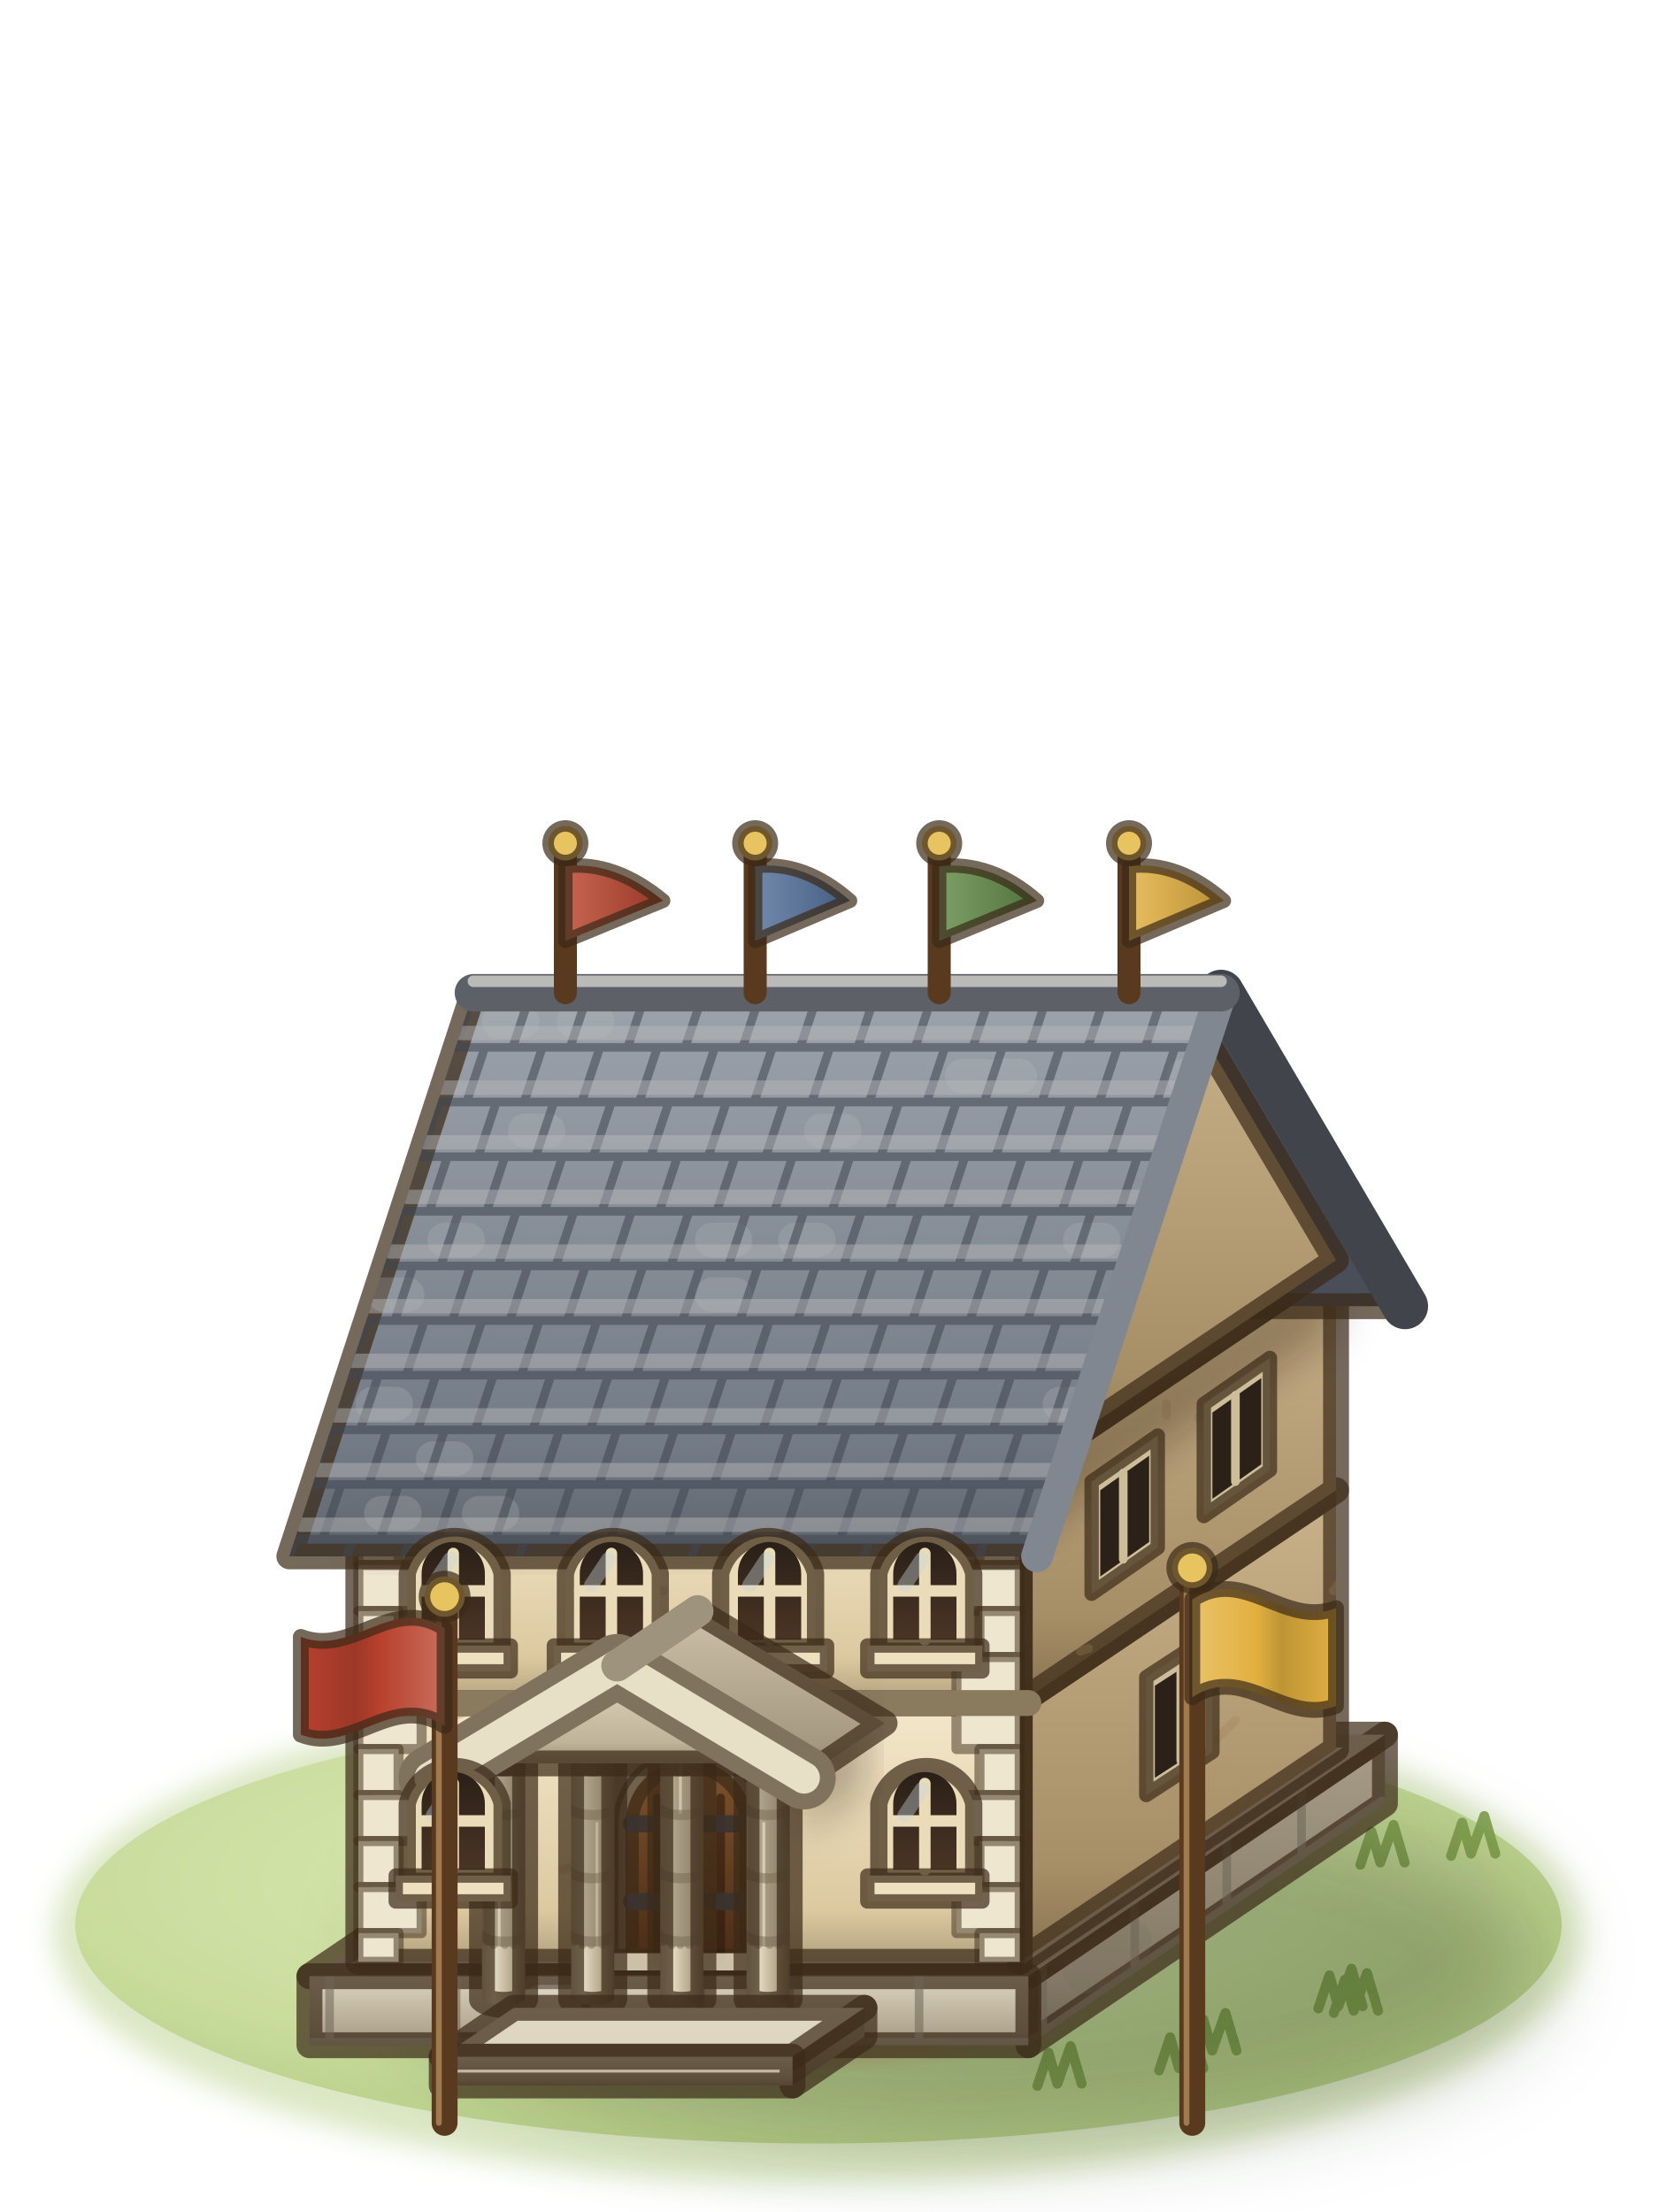
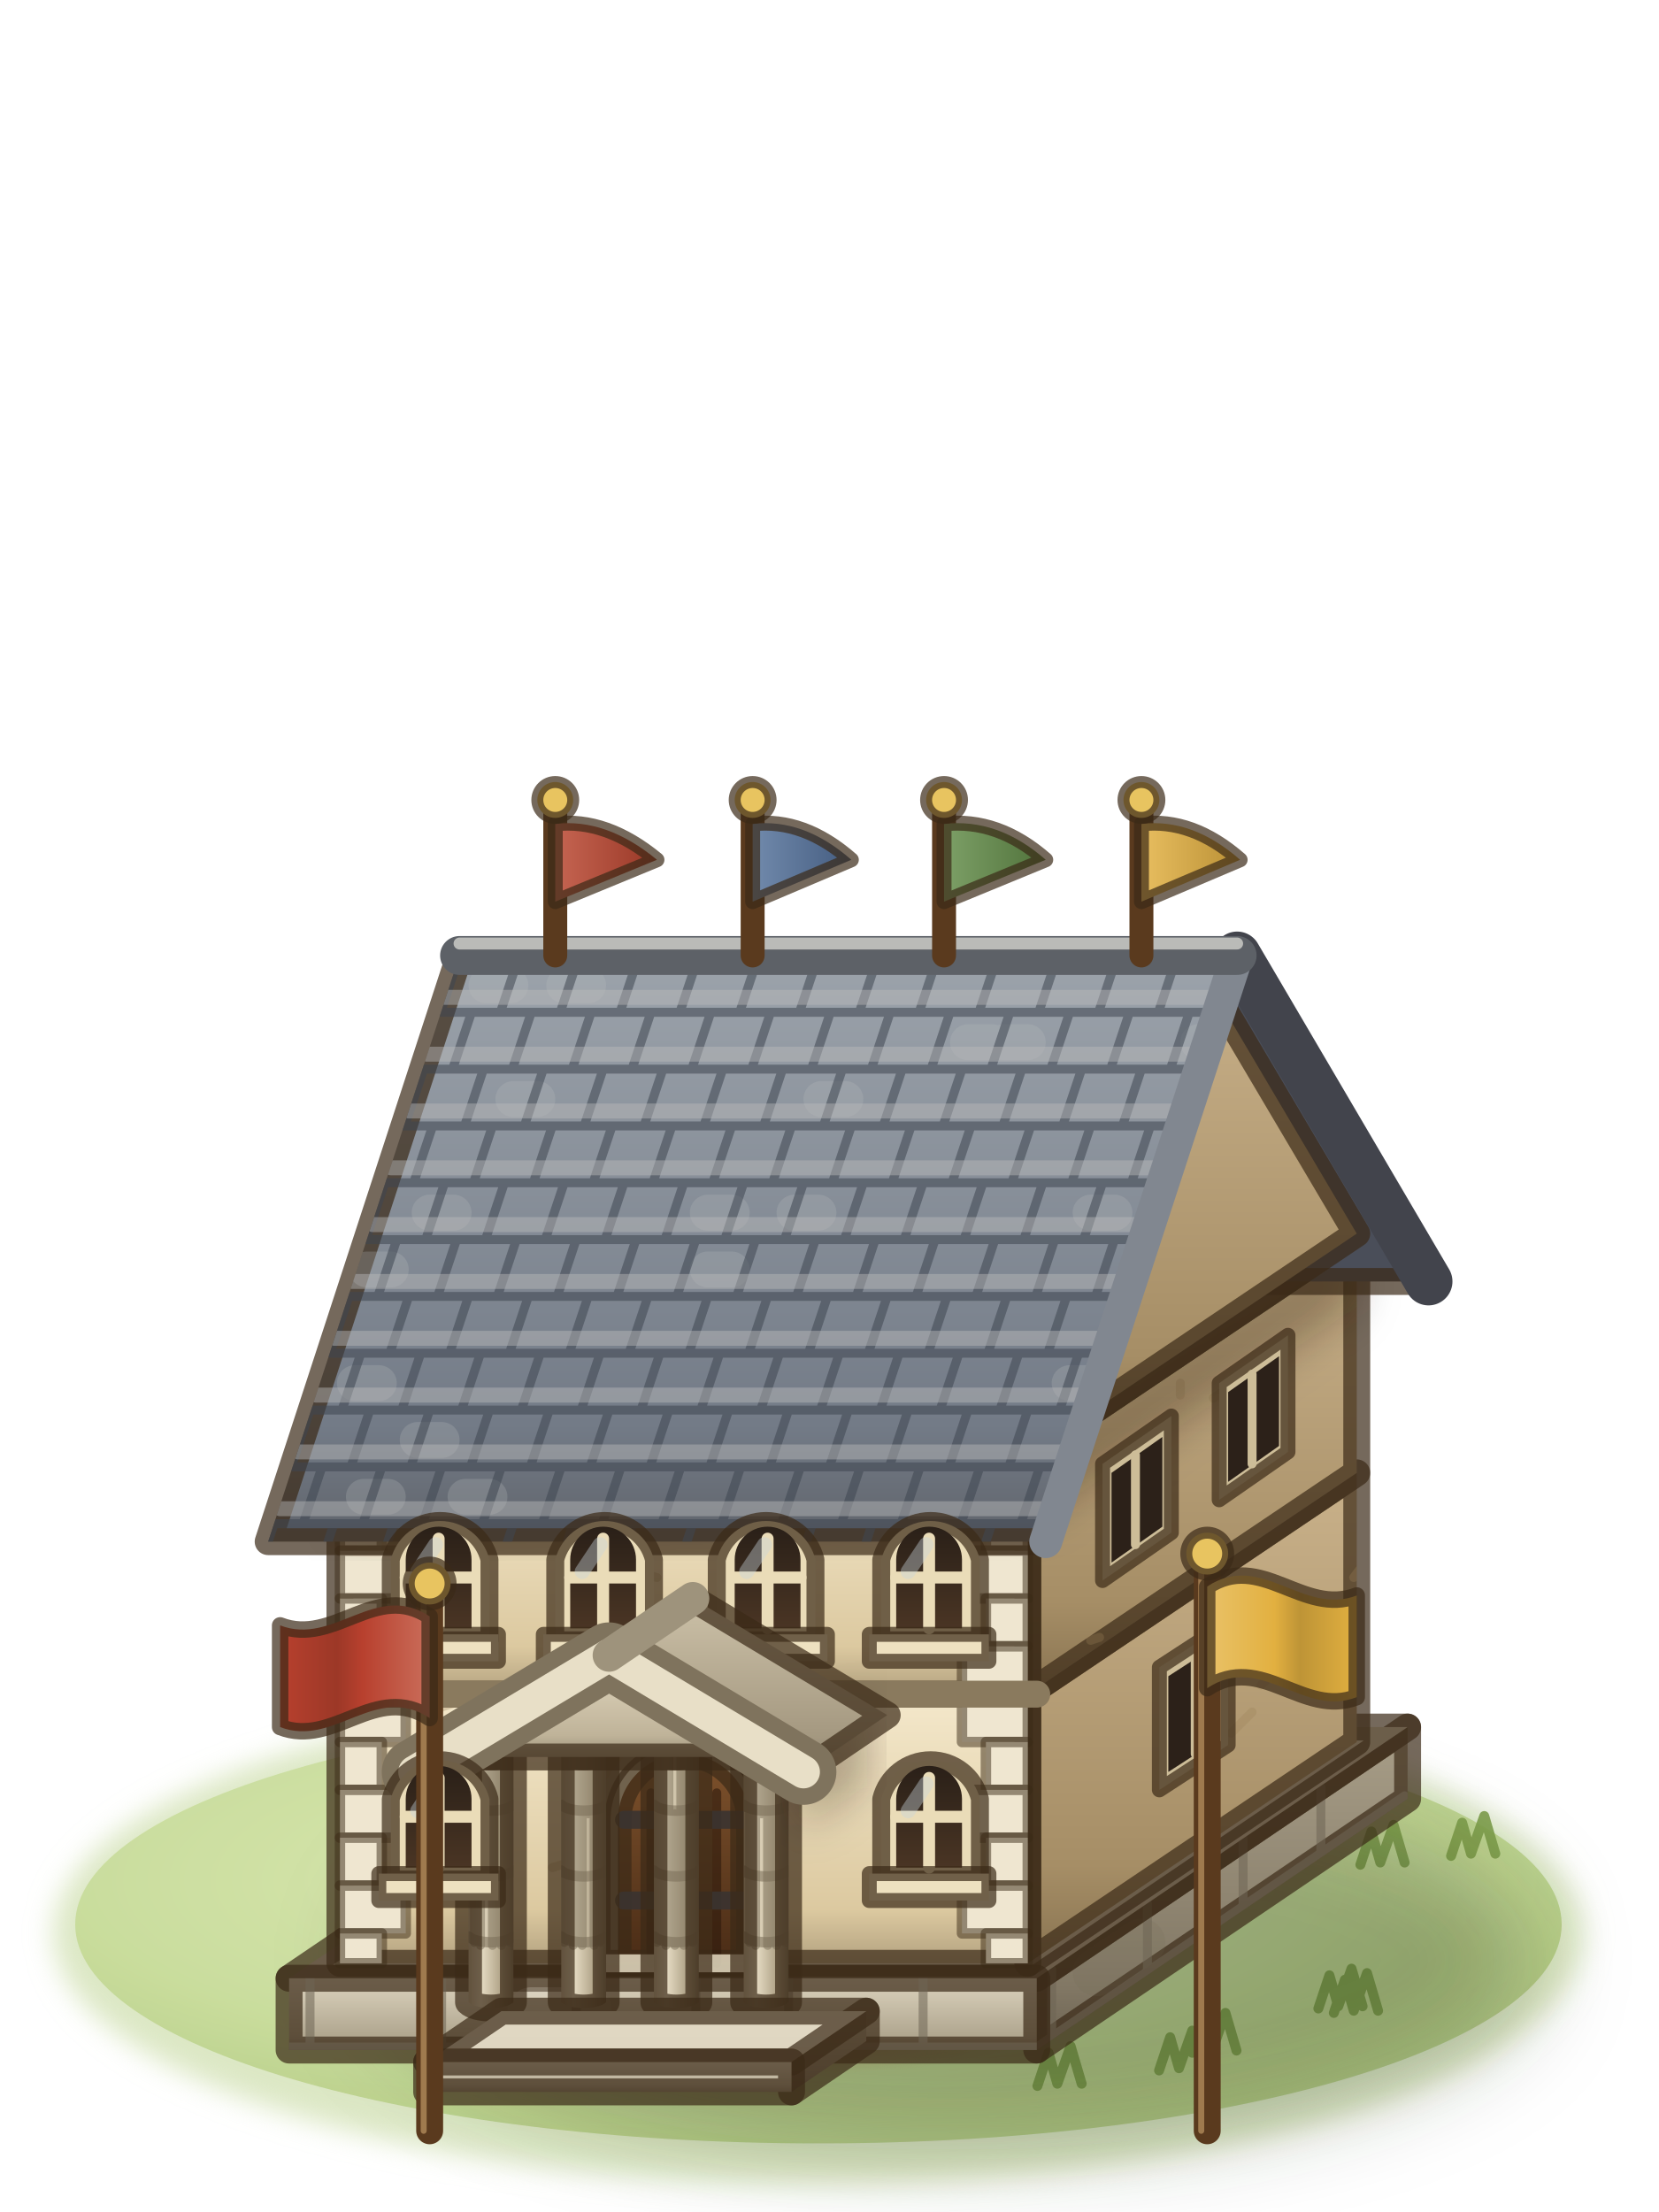
<svg xmlns="http://www.w3.org/2000/svg" viewBox="0 0 75 100">
  <defs>
    <filter id="embassy3-1" x="-30%" y="-30%" width="160%" height="160%">
      <feGaussianBlur stdDeviation="0.6" />
    </filter>
    <radialGradient id="embassy3-2" cx="0.42" cy="0.4" r="0.62">
      <stop offset="0" stop-color="#dbe9b3" />
      <stop offset="0.65" stop-color="#c8dc9a" />
      <stop offset="1" stop-color="#b3cb82" />
    </radialGradient>
    <radialGradient id="embassy3-3" cx="0.5" cy="0.5" r="0.5">
      <stop offset="0" stop-color="#d8c393" stop-opacity="0.95" />
      <stop offset="0.6" stop-color="#cdb582" stop-opacity="0.7" />
      <stop offset="1" stop-color="#c4ad7a" stop-opacity="0" />
    </radialGradient>
    <filter id="embassy3-4" x="-30%" y="-30%" width="160%" height="160%">
      <feGaussianBlur stdDeviation="1.6" />
    </filter>
    <linearGradient id="embassy3-5" x1="0" y1="0" x2="0" y2="1">
      <stop offset="0" stop-color="#a89e88" />
      <stop offset="0.8" stop-color="#827865" />
      <stop offset="1" stop-color="#6c6251" />
    </linearGradient>
    <clipPath id="embassy3-6">
      <polygon points="44.3,88.8 56.7,80.4 56.7,82.8 44.3,91.2" />
    </clipPath>
    <linearGradient id="embassy3-7" x1="0" y1="0" x2="0" y2="1">
      <stop offset="0" stop-color="#e2d9c4" />
      <stop offset="1" stop-color="#ddd4bf" />
    </linearGradient>
    <linearGradient id="embassy3-8" x1="0" y1="0" x2="0" y2="1">
      <stop offset="0" stop-color="#ddd4bf" />
      <stop offset="0.8" stop-color="#b0a68f" />
      <stop offset="1" stop-color="#8f8571" />
    </linearGradient>
    <clipPath id="embassy3-9">
      <polygon points="19.3,88.8 44.3,88.8 44.3,91.2 19.3,91.2" />
    </clipPath>
    <linearGradient id="embassy3-10" x1="0" y1="0" x2="0" y2="1">
      <stop offset="0" stop-color="#c9b18a" />
      <stop offset="0.8" stop-color="#a68e66" />
      <stop offset="1" stop-color="#887351" />
    </linearGradient>
    <clipPath id="embassy3-11">
      <polygon points="44,79.3 55,71.9 55,80.9 44,88.3" />
    </clipPath>
    <linearGradient id="embassy3-12" x1="0" y1="0" x2="0" y2="1">
      <stop offset="0" stop-color="#f4e8cb" />
      <stop offset="0.8" stop-color="#dcc9a0" />
      <stop offset="1" stop-color="#b2a17f" />
    </linearGradient>
    <clipPath id="embassy3-13">
      <polygon points="21,79.3 44,79.3 44,88.3 21,88.3" />
    </clipPath>
    <clipPath id="embassy3-14">
      <polygon points="44,71.3 55,63.9 55,71.9 44,79.3" />
    </clipPath>
    <clipPath id="embassy3-15">
      <polygon points="21,71.3 44,71.3 44,79.3 21,79.3" />
    </clipPath>
    <filter id="embassy3-16" x="-30%" y="-30%" width="160%" height="160%">
      <feGaussianBlur stdDeviation="0.7" />
    </filter>
    <clipPath id="embassy3-17">
      <polygon points="44,71.3 55,63.9 49.5,54.6" />
    </clipPath>
    <linearGradient id="embassy3-18" x1="0" y1="0" x2="0" y2="1">
      <stop offset="0" stop-color="#9ca3ab" />
      <stop offset="0.8" stop-color="#737b87" />
      <stop offset="1" stop-color="#60646b" />
    </linearGradient>
    <clipPath id="embassy3-19">
      <polygon points="25,54.6 51,54.6 44.6,74.2 18.6,74.2" />
    </clipPath>
    <linearGradient id="embassy3-20" x1="0" y1="0" x2="0" y2="1">
      <stop offset="0" stop-color="#2a2018" />
      <stop offset="1" stop-color="#4a3524" />
    </linearGradient>
    <linearGradient id="embassy3-21" x1="0" y1="0" x2="0" y2="1">
      <stop offset="0" stop-color="#7e522c" />
      <stop offset="1" stop-color="#4a2c16" />
    </linearGradient>
    <linearGradient id="embassy3-22" gradientUnits="userSpaceOnUse" x1="25.3" y1="0" x2="26.8" y2="0">
      <stop offset="0" stop-color="#bfb399" />
      <stop offset="0.28" stop-color="#e6dcc4" />
      <stop offset="0.7" stop-color="#b3a68b" />
      <stop offset="1" stop-color="#7a6e58" />
    </linearGradient>
    <clipPath id="embassy3-23">
      <path d="M25.3,81.2V89.6A.8,.3 0 0 0 26.8,89.6V81.2A.8,.3 0 0 1 25.3,81.2Z" />
    </clipPath>
    <linearGradient id="embassy3-24" gradientUnits="userSpaceOnUse" x1="28.4" y1="0" x2="29.9" y2="0">
      <stop offset="0" stop-color="#bfb399" />
      <stop offset="0.28" stop-color="#e6dcc4" />
      <stop offset="0.7" stop-color="#b3a68b" />
      <stop offset="1" stop-color="#7a6e58" />
    </linearGradient>
    <clipPath id="embassy3-25">
      <path d="M28.4,81.2V89.6A.8,.3 0 0 0 29.9,89.6V81.2A.8,.3 0 0 1 28.4,81.2Z" />
    </clipPath>
    <linearGradient id="embassy3-26" gradientUnits="userSpaceOnUse" x1="31.5" y1="0" x2="33" y2="0">
      <stop offset="0" stop-color="#bfb399" />
      <stop offset="0.28" stop-color="#e6dcc4" />
      <stop offset="0.7" stop-color="#b3a68b" />
      <stop offset="1" stop-color="#7a6e58" />
    </linearGradient>
    <clipPath id="embassy3-27">
      <path d="M31.5,81.2V89.6A.8,.3 0 0 0 33,89.6V81.2A.8,.3 0 0 1 31.5,81.2Z" />
    </clipPath>
    <linearGradient id="embassy3-28" gradientUnits="userSpaceOnUse" x1="34.5" y1="0" x2="36" y2="0">
      <stop offset="0" stop-color="#bfb399" />
      <stop offset="0.28" stop-color="#e6dcc4" />
      <stop offset="0.7" stop-color="#b3a68b" />
      <stop offset="1" stop-color="#7a6e58" />
    </linearGradient>
    <clipPath id="embassy3-29">
      <path d="M34.5,81.2V89.6A.8,.3 0 0 0 36,89.6V81.2A.8,.3 0 0 1 34.5,81.2Z" />
    </clipPath>
    <linearGradient id="embassy3-30" x1="0" y1="0" x2="0" y2="1">
      <stop offset="0" stop-color="#ccc1a8" />
      <stop offset="0.8" stop-color="#a49880" />
      <stop offset="1" stop-color="#867b66" />
    </linearGradient>
    <linearGradient id="embassy3-31" x1="0" y1="0" x2="0" y2="1">
      <stop offset="0" stop-color="#e6dcc4" />
      <stop offset="0.8" stop-color="#bfb399" />
      <stop offset="1" stop-color="#9b9079" />
    </linearGradient>
    <linearGradient id="embassy3-32" gradientUnits="userSpaceOnUse" x1="24" y1="0" x2="19" y2="0">
      <stop offset="0" stop-color="#ca6e5b" />
      <stop offset="0.45" stop-color="#b8402e" />
      <stop offset="0.62" stop-color="#9c3827" />
      <stop offset="1" stop-color="#b8402e" />
    </linearGradient>
    <linearGradient id="embassy3-33" gradientUnits="userSpaceOnUse" x1="50" y1="0" x2="55" y2="0">
      <stop offset="0" stop-color="#e9c268" />
      <stop offset="0.45" stop-color="#e2b040" />
      <stop offset="0.62" stop-color="#be9436" />
      <stop offset="1" stop-color="#e2b040" />
    </linearGradient>
    <linearGradient id="embassy3-34" gradientUnits="userSpaceOnUse" x1="28.2" y1="0" x2="31.6" y2="0">
      <stop offset="0" stop-color="#c66552" />
      <stop offset="1" stop-color="#993726" />
    </linearGradient>
    <linearGradient id="embassy3-35" gradientUnits="userSpaceOnUse" x1="34.8" y1="0" x2="38.1" y2="0">
      <stop offset="0" stop-color="#718aac" />
      <stop offset="1" stop-color="#445c80" />
    </linearGradient>
    <linearGradient id="embassy3-36" gradientUnits="userSpaceOnUse" x1="41.2" y1="0" x2="44.6" y2="0">
      <stop offset="0" stop-color="#7da067" />
      <stop offset="1" stop-color="#50723b" />
    </linearGradient>
    <linearGradient id="embassy3-37" gradientUnits="userSpaceOnUse" x1="47.8" y1="0" x2="51.1" y2="0">
      <stop offset="0" stop-color="#e8be60" />
      <stop offset="1" stop-color="#ba9035" />
    </linearGradient>
  </defs>
  <g stroke="#3b2a17" stroke-opacity=".7" stroke-width=".9" stroke-linejoin="round" stroke-linecap="round">
    <ellipse cx="37" cy="87.4" rx="34.6" ry="11.3" fill="#b9d08a" stroke="none" opacity=".5" filter="url(#embassy3-1)" />
    <ellipse cx="37" cy="87" rx="33.6" ry="9.9" fill="url(#embassy3-2)" stroke="none" opacity=".9" />
    <ellipse cx="36" cy="91" rx="11.9" ry="2.8" fill="url(#embassy3-3)" stroke="none" />
    <path d="M53.9,92.8l.5,-1.5l.4,1.4l.6,-1.7l.5,1.7M65.6,83.9l.5,-1.5l.4,1.4l.6,-1.7l.5,1.7M24.5,79.8l.5,-1.5l.4,1.4l.6,-1.7l.5,1.7M59.6,90.8l.5,-1.5l.4,1.4l.6,-1.7l.5,1.7M46.9,94.3l.5,-1.5l.4,1.4l.6,-1.7l.5,1.7M60.3,91l.5,-1.5l.4,1.4l.6,-1.7l.5,1.7M61.5,84.3l.5,-1.5l.4,1.4l.6,-1.7l.5,1.7M52.4,93.6l.5,-1.5l.4,1.4l.6,-1.7l.5,1.7M28.1,79.9l.5,-1.5l.4,1.4l.6,-1.7l.5,1.7" fill="none" stroke="#7f9e4c" stroke-width=".45" stroke-opacity=".9" />
-     <g transform="translate(37 87) scale(1.3) translate(-37 -87)">
-       <ellipse cx="42.1" cy="88.2" rx="20" ry="6.3" fill="#1f2a0c" stroke="none" opacity="0.3" filter="url(#embassy3-4)" />
+     <g transform="translate(37 87) scale(1.352) translate(-37 -87)">
+       <ellipse cx="41.5" cy="88.2" rx="19.4" ry="6.3" fill="#1f2a0c" stroke="none" opacity="0.3" filter="url(#embassy3-4)" />
      <polygon points="44.3,88.8 56.7,80.4 56.7,82.8 44.3,91.2" fill="url(#embassy3-5)" />
      <g clip-path="url(#embassy3-6)">
        <path d="M46.3,88.6l1.5-1" fill="none" stroke="#6e6555" stroke-width="1.6" stroke-opacity="0.14" />
        <path d="M44.3,91.1l12.3-8.4M44.8,88.5l0,2.3M48,86.3l0,2.3M51.2,84.1l0,2.3M53.8,82.4l0,2.3M44.3,93.4l12.3-8.4M46.3,89.8l0,2.3M49.3,87.7l0,2.3M52.2,85.7l0,2.3M55.7,83.4l0,2.3" fill="none" stroke="#6e6555" stroke-width=".3" stroke-opacity="0.55" />
        <path d="M44.3,91.5l12.3-8.4M44.3,93.8l12.3-8.4" fill="none" stroke="#ebe2cd" stroke-width=".3" stroke-opacity="0.45" />
      </g>
      <polygon points="19.3,88.8 44.3,88.8 56.7,80.4 31.7,80.4" fill="url(#embassy3-7)" />
      <polygon points="19.3,88.8 44.3,88.8 44.3,91.2 19.3,91.2" fill="url(#embassy3-8)" />
      <g clip-path="url(#embassy3-9)">
        <path d="M27.4,89.9l1.9,0" fill="none" stroke="#fffaf0" stroke-width="1.6" stroke-opacity="0.2" />
        <path d="M19.3,91.1l25,0M20,88.8l0,2.3M24.4,88.8l0,2.3M28.9,88.8l0,2.3M32.9,88.8l0,2.3M36,88.8l0,2.3M40.5,88.8l0,2.3M19.3,93.4l25,0M21.5,91.1l0,2.3M24.6,91.1l0,2.3M28.6,91.1l0,2.3M32.5,91.1l0,2.3M36.5,91.1l0,2.3M40.1,91.1l0,2.3M43.5,91.1l0,2.3" fill="none" stroke="#6e6555" stroke-width=".3" stroke-opacity="0.55" />
        <path d="M19.3,91.5l25,0M19.3,93.8l25,0" fill="none" stroke="#ebe2cd" stroke-width=".3" stroke-opacity="0.45" />
      </g>
      <polygon points="44,79.3 55,71.9 55,80.9 44,88.3" fill="url(#embassy3-10)" />
      <g clip-path="url(#embassy3-11)">
        <path d="M51.5,79.9l-.7,.7M54.9,75.4l.6-.8M52.4,78.4l-.6,.6M53.8,76.9l0-.3" fill="none" stroke="#9a8058" stroke-width=".3" stroke-opacity="0.3" />
      </g>
      <polygon points="21,79.3 44,79.3 44,88.3 21,88.3" fill="url(#embassy3-12)" />
      <g clip-path="url(#embassy3-13)">
        <path d="M25.8,81.6l-.5-.3M36.6,79.5l-.5,.2M24.8,79.6l-.6,.2M30.8,83.9l-.1-.1M34.7,88.3l-.7-.3M28.1,85.1l1-.3" fill="none" stroke="#9a8058" stroke-width=".3" stroke-opacity="0.3" />
      </g>
      <polygon points="44,71.3 55,63.9 55,71.9 44,79.3" fill="url(#embassy3-10)" />
      <g clip-path="url(#embassy3-14)">
        <path d="M50.8,69l-.6,.4M49.1,69.3l0-.4M46.4,77.4l-.3,.1" fill="none" stroke="#9a8058" stroke-width=".3" stroke-opacity="0.3" />
      </g>
      <polygon points="21,71.3 44,71.3 44,79.3 21,79.3" fill="url(#embassy3-12)" />
      <g clip-path="url(#embassy3-15)">
        <path d="M29.6,71.4l.2-.3M35.7,71.7l1.1,.2M37.9,72.4l.8,0M30.5,75.1l1.1,.3M22.1,78.4l1.2,0" fill="none" stroke="#9a8058" stroke-width=".3" stroke-opacity="0.3" />
      </g>
      <polygon points="21,71.3 23.2,71.3 23.2,72.9 21,72.9" fill="#efe6d0" stroke-width=".35" stroke-opacity=".5" />
      <polygon points="41.8,71.3 44,71.3 44,72.9 41.8,72.9" fill="#efe6d0" stroke-width=".35" stroke-opacity=".5" />
      <polygon points="21,72.9 22.4,72.9 22.4,74.5 21,74.5" fill="#efe6d0" stroke-width=".35" stroke-opacity=".5" />
      <polygon points="42.6,72.9 44,72.9 44,74.5 42.6,74.5" fill="#efe6d0" stroke-width=".35" stroke-opacity=".5" />
      <polygon points="21,74.5 23.2,74.5 23.2,76.1 21,76.1" fill="#efe6d0" stroke-width=".35" stroke-opacity=".5" />
      <polygon points="41.8,74.5 44,74.5 44,76.1 41.8,76.1" fill="#efe6d0" stroke-width=".35" stroke-opacity=".5" />
      <polygon points="21,76.1 22.4,76.1 22.4,77.7 21,77.7" fill="#efe6d0" stroke-width=".35" stroke-opacity=".5" />
      <polygon points="42.6,76.1 44,76.1 44,77.7 42.6,77.7" fill="#efe6d0" stroke-width=".35" stroke-opacity=".5" />
      <polygon points="21,77.7 23.2,77.7 23.2,79.3 21,79.3" fill="#efe6d0" stroke-width=".35" stroke-opacity=".5" />
      <polygon points="41.8,77.7 44,77.7 44,79.3 41.8,79.3" fill="#efe6d0" stroke-width=".35" stroke-opacity=".5" />
      <polygon points="21,79.3 23.2,79.3 23.2,80.9 21,80.9" fill="#efe6d0" stroke-width=".35" stroke-opacity=".5" />
      <polygon points="41.8,79.3 44,79.3 44,80.9 41.8,80.9" fill="#efe6d0" stroke-width=".35" stroke-opacity=".5" />
      <polygon points="21,80.9 22.4,80.9 22.4,82.5 21,82.5" fill="#efe6d0" stroke-width=".35" stroke-opacity=".5" />
      <polygon points="42.6,80.9 44,80.9 44,82.5 42.6,82.5" fill="#efe6d0" stroke-width=".35" stroke-opacity=".5" />
      <polygon points="21,82.5 23.2,82.5 23.2,84.1 21,84.1" fill="#efe6d0" stroke-width=".35" stroke-opacity=".5" />
      <polygon points="41.8,82.5 44,82.5 44,84.1 41.8,84.1" fill="#efe6d0" stroke-width=".35" stroke-opacity=".5" />
      <polygon points="21,84.1 22.4,84.1 22.4,85.7 21,85.7" fill="#efe6d0" stroke-width=".35" stroke-opacity=".5" />
      <polygon points="42.6,84.1 44,84.1 44,85.7 42.6,85.7" fill="#efe6d0" stroke-width=".35" stroke-opacity=".5" />
      <polygon points="21,85.7 23.2,85.7 23.2,87.3 21,87.3" fill="#efe6d0" stroke-width=".35" stroke-opacity=".5" />
      <polygon points="41.8,85.7 44,85.7 44,87.3 41.8,87.3" fill="#efe6d0" stroke-width=".35" stroke-opacity=".5" />
      <polygon points="21,87.3 22.4,87.3 22.4,88.3 21,88.3" fill="#efe6d0" stroke-width=".35" stroke-opacity=".5" />
      <polygon points="42.6,87.3 44,87.3 44,88.3 42.6,88.3" fill="#efe6d0" stroke-width=".35" stroke-opacity=".5" />
      <path d="M20.7,79.3l23.6,0" fill="none" stroke="#8a7a5e" stroke-width=".9" stroke-opacity="1" />
      <polygon points="21,70.8 44,70.8 44,73.3 21,73.9" fill="#2a1a0a" stroke="none" opacity=".33" filter="url(#embassy3-16)" />
      <polygon points="44,70.8 55,63.4 55,66.3 44,73.7" fill="#1c1006" stroke="none" opacity=".3" filter="url(#embassy3-16)" />
      <polygon points="25,54.6 51,54.6 57.4,65.5 31.4,65.5" fill="#4a4e59" />
      <polygon points="44,71.3 55,63.9 49.5,54.6" fill="url(#embassy3-10)" />
      <g clip-path="url(#embassy3-17)">
        <path d="M46.7,63.8l.7-.8M46.2,60l-.5,.6M54.9,55.2l.5-.4M44.9,70.2l.4-.1M44.4,60l-.3,.3" fill="none" stroke="#9a8058" stroke-width=".3" stroke-opacity="0.3" />
      </g>
      <polyline points="51,54.6 57.4,65.5" fill="none" stroke="#42444c" stroke-width="1.6" stroke-opacity="1" />
      <polygon points="25,54.6 51,54.6 44.6,74.2 18.6,74.2" fill="url(#embassy3-18)" />
      <g clip-path="url(#embassy3-19)">
        <path d="M46.1,63.2l.8,0M28.5,55.6l.8,0M33.3,63.2l.8,0M37.1,59.4l.8,0M25.9,55.6l.8,0M33.3,65.1l.8,0M21.5,68.9l.8,0M45.4,68.9l.8,0M26.8,59.4l.8,0M25.2,72.7l.8,0M21.8,72.7l.8,0M23.6,70.8l.8,0M49.7,57.5l.8,0M21.9,65.1l.8,0M36.2,63.2l.8,0M42,57.5l.8,0M43.2,57.5l.8,0M24,63.2l.8,0" fill="none" stroke="#babcbc" stroke-width="1.2" stroke-opacity="0.25" />
        <path d="M24.4,56.5l26,0M25,54.6l-.6,1.8M27,54.6l-.6,1.8M29,54.6l-.6,1.8M31,54.6l-.6,1.8M33,54.6l-.6,1.8M35,54.6l-.6,1.8M37,54.6l-.6,1.8M39,54.6l-.6,1.8M41,54.6l-.6,1.8M43,54.6l-.6,1.8M45,54.6l-.6,1.8M47,54.6l-.6,1.8M49,54.6l-.6,1.8M23.8,58.4l26,0M25.4,56.5l-.6,1.8M27.4,56.5l-.6,1.8M29.4,56.5l-.6,1.8M31.4,56.5l-.6,1.8M33.4,56.5l-.6,1.8M35.4,56.5l-.6,1.8M37.4,56.5l-.6,1.8M39.4,56.5l-.6,1.8M41.4,56.5l-.6,1.8M43.4,56.5l-.6,1.8M45.4,56.5l-.6,1.8M47.4,56.5l-.6,1.8M49.4,56.5l-.6,1.8M23.1,60.3l26,0M23.8,58.4l-.6,1.8M25.8,58.4l-.6,1.8M27.8,58.4l-.6,1.8M29.8,58.4l-.6,1.8M31.8,58.4l-.6,1.8M33.8,58.4l-.6,1.8M35.8,58.4l-.6,1.8M37.8,58.4l-.6,1.8M39.8,58.4l-.6,1.8M41.8,58.4l-.6,1.8M43.8,58.4l-.6,1.8M45.8,58.4l-.6,1.8M47.8,58.4l-.6,1.8M22.5,62.2l26,0M24.1,60.3l-.6,1.8M26.1,60.3l-.6,1.8M28.1,60.3l-.6,1.8M30.1,60.3l-.6,1.8M32.1,60.3l-.6,1.8M34.1,60.3l-.6,1.8M36.1,60.3l-.6,1.8M38.1,60.3l-.6,1.8M40.1,60.3l-.6,1.8M42.1,60.3l-.6,1.8M44.1,60.3l-.6,1.8M46.1,60.3l-.6,1.8M48.1,60.3l-.6,1.8M21.9,64.1l26,0M22.5,62.2l-.6,1.8M24.5,62.2l-.6,1.8M26.5,62.2l-.6,1.8M28.5,62.2l-.6,1.8M30.5,62.2l-.6,1.8M32.5,62.2l-.6,1.8M34.5,62.2l-.6,1.8M36.5,62.2l-.6,1.8M38.5,62.2l-.6,1.8M40.5,62.2l-.6,1.8M42.5,62.2l-.6,1.8M44.5,62.2l-.6,1.8M46.5,62.2l-.6,1.8M21.3,66l26,0M22.9,64.1l-.6,1.8M24.9,64.1l-.6,1.8M26.9,64.1l-.6,1.8M28.9,64.1l-.6,1.8M30.9,64.1l-.6,1.8M32.9,64.1l-.6,1.8M34.9,64.1l-.6,1.8M36.9,64.1l-.6,1.8M38.9,64.1l-.6,1.8M40.9,64.1l-.6,1.8M42.9,64.1l-.6,1.8M44.9,64.1l-.6,1.8M46.9,64.1l-.6,1.8M20.7,67.9l26,0M21.3,66l-.6,1.8M23.3,66l-.6,1.8M25.3,66l-.6,1.8M27.3,66l-.6,1.8M29.3,66l-.6,1.8M31.3,66l-.6,1.8M33.3,66l-.6,1.8M35.3,66l-.6,1.8M37.3,66l-.6,1.8M39.3,66l-.6,1.8M41.3,66l-.6,1.8M43.3,66l-.6,1.8M45.3,66l-.6,1.8M20,69.8l26,0M21.7,67.9l-.6,1.8M23.7,67.9l-.6,1.8M25.7,67.9l-.6,1.8M27.7,67.9l-.6,1.8M29.7,67.9l-.6,1.8M31.7,67.9l-.6,1.8M33.7,67.9l-.6,1.8M35.7,67.9l-.6,1.8M37.7,67.9l-.6,1.8M39.7,67.9l-.6,1.8M41.7,67.9l-.6,1.8M43.7,67.9l-.6,1.8M45.7,67.9l-.6,1.8M19.4,71.7l26,0M20,69.8l-.6,1.8M22,69.8l-.6,1.8M24,69.8l-.6,1.8M26,69.8l-.6,1.8M28,69.8l-.6,1.8M30,69.8l-.6,1.8M32,69.8l-.6,1.8M34,69.8l-.6,1.8M36,69.8l-.6,1.8M38,69.8l-.6,1.8M40,69.8l-.6,1.8M42,69.8l-.6,1.8M44,69.8l-.6,1.8M18.8,73.6l26,0M20.4,71.7l-.6,1.8M22.4,71.7l-.6,1.8M24.4,71.7l-.6,1.8M26.4,71.7l-.6,1.8M28.4,71.7l-.6,1.8M30.4,71.7l-.6,1.8M32.4,71.7l-.6,1.8M34.4,71.7l-.6,1.8M36.4,71.7l-.6,1.8M38.4,71.7l-.6,1.8M40.4,71.7l-.6,1.8M42.4,71.7l-.6,1.8M44.4,71.7l-.6,1.8M18.2,75.5l26,0M18.8,73.6l-.6,1.8M20.8,73.6l-.6,1.8M22.8,73.6l-.6,1.8M24.8,73.6l-.6,1.8M26.8,73.6l-.6,1.8M28.8,73.6l-.6,1.8M30.8,73.6l-.6,1.8M32.8,73.6l-.6,1.8M34.8,73.6l-.6,1.8M36.8,73.6l-.6,1.8M38.8,73.6l-.6,1.8M40.8,73.6l-.6,1.8M42.8,73.6l-.6,1.8" fill="none" stroke="#3f4550" stroke-width=".3" stroke-opacity="0.55" />
        <path d="M24.5,56l26,0M23.9,57.9l26,0M23.3,59.8l26,0M22.7,61.7l26,0M22.1,63.6l26,0M21.4,65.5l26,0M20.8,67.4l26,0M20.2,69.3l26,0M19.6,71.2l26,0M19,73.1l26,0M18.3,75l26,0" fill="none" stroke="#babcbc" stroke-width=".5" stroke-opacity="0.45" />
      </g>
      <polyline points="51,54.6 44.6,74.2" fill="none" stroke="#818790" stroke-width="1.1" stroke-opacity="1" />
      <polyline points="25,54.6 51,54.6" fill="none" stroke="#5d6167" stroke-width="1.3" stroke-opacity="1" />
      <polyline points="25,54.2 51,54.2" fill="none" stroke="#c4c5c1" stroke-width=".4" stroke-opacity="0.9" />
      <path d="M22.7,77.5V74.8A1.7,1.7 0 0 1 26,74.8V77.5Z" fill="#eadcb8" stroke-width=".6" />
      <path d="M23.2,77.1V74.8A1.1,1.1 0 0 1 25.4,74.8V77.1Z" fill="url(#embassy3-20)" stroke="none" />
      <path d="M24.3,74.1l0,3M23.2,75.4l2.2,0" fill="none" stroke="#eadcb8" stroke-width=".4" stroke-opacity="1" />
      <path d="M23.6,75.2l.6-.9" fill="none" stroke="#c8d6dc" stroke-width=".5" stroke-opacity="0.4" />
      <rect x="22.3" y="77.3" width="4" height=".9" fill="#eee1c0" stroke-width=".5" />
      <path d="M28.2,77.5V74.8A1.7,1.7 0 0 1 31.5,74.8V77.5Z" fill="#eadcb8" stroke-width=".6" />
      <path d="M28.7,77.1V74.8A1.1,1.1 0 0 1 30.9,74.8V77.1Z" fill="url(#embassy3-20)" stroke="none" />
      <path d="M29.8,74.1l0,3M28.7,75.4l2.2,0" fill="none" stroke="#eadcb8" stroke-width=".4" stroke-opacity="1" />
      <path d="M29.1,75.2l.6-.9" fill="none" stroke="#c8d6dc" stroke-width=".5" stroke-opacity="0.4" />
      <rect x="27.8" y="77.3" width="4" height=".9" fill="#eee1c0" stroke-width=".5" />
      <path d="M33.6,77.5V74.8A1.7,1.7 0 0 1 36.9,74.8V77.5Z" fill="#eadcb8" stroke-width=".6" />
      <path d="M34.2,77.1V74.8A1.1,1.1 0 0 1 36.4,74.8V77.1Z" fill="url(#embassy3-20)" stroke="none" />
      <path d="M35.3,74.1l0,3M34.2,75.4l2.2,0" fill="none" stroke="#eadcb8" stroke-width=".4" stroke-opacity="1" />
      <path d="M34.6,75.2l.6-.9" fill="none" stroke="#c8d6dc" stroke-width=".5" stroke-opacity="0.4" />
      <rect x="33.3" y="77.3" width="4" height=".9" fill="#eee1c0" stroke-width=".5" />
      <path d="M39.1,77.5V74.8A1.7,1.7 0 0 1 42.4,74.8V77.5Z" fill="#eadcb8" stroke-width=".6" />
      <path d="M39.6,77.1V74.8A1.1,1.1 0 0 1 41.8,74.8V77.1Z" fill="url(#embassy3-20)" stroke="none" />
      <path d="M40.7,74.1l0,3M39.6,75.4l2.2,0" fill="none" stroke="#eadcb8" stroke-width=".4" stroke-opacity="1" />
      <path d="M40,75.2l.6-.9" fill="none" stroke="#c8d6dc" stroke-width=".5" stroke-opacity="0.4" />
      <rect x="38.7" y="77.3" width="4" height=".9" fill="#eee1c0" stroke-width=".5" />
      <polygon points="46.5,71.6 48.8,70 48.8,73.9 46.5,75.5" fill="#cdbd98" stroke-width=".5" />
      <polygon points="46.8,71.9 48.5,70.7 48.5,73.7 46.8,74.9" fill="#2c2119" stroke="none" />
      <path d="M47.6,71.3l0,3" fill="none" stroke="#cdbd98" stroke-width=".3" stroke-opacity="1" />
      <polygon points="50.4,68.9 52.7,67.3 52.7,71.2 50.4,72.8" fill="#cdbd98" stroke-width=".5" />
      <polygon points="50.7,69.2 52.4,68 52.4,71 50.7,72.2" fill="#2c2119" stroke="none" />
      <path d="M51.5,68.6l0,3" fill="none" stroke="#cdbd98" stroke-width=".3" stroke-opacity="1" />
      <polygon points="48.4,78.4 50.7,76.9 50.7,81 48.4,82.5" fill="#cdbd98" stroke-width=".5" />
      <polygon points="48.7,78.7 50.4,77.6 50.4,80.8 48.7,81.9" fill="#2c2119" stroke="none" />
      <path d="M49.6,78.1l0,3.2" fill="none" stroke="#cdbd98" stroke-width=".3" stroke-opacity="1" />
      <path d="M29.6,88.3V83.5A2.9,2.9 0 0 1 35.4,83.5V88.3Z" fill="#efe6cc" />
      <path d="M30.3,88.3V83.5A2.2,2.2 0 0 1 34.7,83.5V88.3Z" fill="url(#embassy3-21)" />
      <path d="M31.4,82.6l0,5.7M32.5,82.6l0,5.7M33.6,82.6l0,5.7" fill="none" stroke="#2e1a0c" stroke-width=".3" stroke-opacity="0.6" />
      <path d="M30.5,86.2l4,0M30.5,83.5l4,0" fill="none" stroke="#3a3430" stroke-width=".6" stroke-opacity="0.9" />
      <path d="M32.5,83.5l0,4.8" fill="none" stroke="#26140a" stroke-width=".5" stroke-opacity="0.9" />
      <circle cx="32.2" cy="84.9" r=".35" fill="#e6c25c" stroke="none" />
      <path d="M29.6,88.3l5.8,0" fill="none" stroke="#efe6cc" stroke-width=".6" stroke-opacity="0.8" />
      <path d="M25.3,81.2V89.6A.8,.3 0 0 0 26.8,89.6V81.2A.8,.3 0 0 1 25.3,81.2Z" fill="url(#embassy3-22)" stroke="none" />
      <g clip-path="url(#embassy3-23)" fill="none">
        <path d="M25.3,87.4A.8,.3 0 0 0 26.8,87.4" stroke="#7a6e58" stroke-width=".35" stroke-opacity=".55" />
        <path d="M25.3,85.2A.8,.3 0 0 0 26.8,85.2" stroke="#7a6e58" stroke-width=".35" stroke-opacity=".55" />
        <path d="M25.3,83A.8,.3 0 0 0 26.8,83" stroke="#7a6e58" stroke-width=".35" stroke-opacity=".55" />
        <path d="M25.5,87.6l0-2.2M25.7,87.7l0-2.2M26.1,87.7l0-2.2M26.4,87.7l0-2.2M26.7,87.6l0-2.2M26.8,87.4l0-2.2M25.5,85.4l0-2.2M25.7,85.5l0-2.2M26.1,85.5l0-2.2M26.4,85.5l0-2.2M26.7,85.4l0-2.2M26.8,85.2l0-2.2M25.4,83.1l0-2.2M25.6,83.2l0-2.2M25.9,83.3l0-2.2M26.2,83.3l0-2.2M26.5,83.2l0-2.2M26.7,83.1l0-2.2" fill="none" stroke="#7a6e58" stroke-width=".3" stroke-opacity="0.5" />
      </g>
      <path d="M25.3,81.2V89.6A.8,.3 0 0 0 26.8,89.6V81.2A.8,.3 0 0 1 25.3,81.2Z" fill="none" />
      <path d="M28.4,81.2V89.6A.8,.3 0 0 0 29.9,89.6V81.2A.8,.3 0 0 1 28.4,81.2Z" fill="url(#embassy3-24)" stroke="none" />
      <g clip-path="url(#embassy3-25)" fill="none">
        <path d="M28.4,87.4A.8,.3 0 0 0 29.9,87.4" stroke="#7a6e58" stroke-width=".35" stroke-opacity=".55" />
        <path d="M28.4,85.2A.8,.3 0 0 0 29.9,85.2" stroke="#7a6e58" stroke-width=".35" stroke-opacity=".55" />
        <path d="M28.4,83A.8,.3 0 0 0 29.9,83" stroke="#7a6e58" stroke-width=".35" stroke-opacity=".55" />
        <path d="M28.5,87.6l0-2.2M28.8,87.7l0-2.2M29.1,87.7l0-2.2M29.5,87.7l0-2.2M29.7,87.6l0-2.2M29.9,87.4l0-2.2M28.5,85.4l0-2.2M28.8,85.5l0-2.2M29.1,85.5l0-2.2M29.5,85.5l0-2.2M29.7,85.4l0-2.2M29.9,85.2l0-2.2M28.5,83.1l0-2.2M28.7,83.2l0-2.2M29,83.3l0-2.2M29.3,83.3l0-2.2M29.6,83.2l0-2.2M29.8,83.1l0-2.2" fill="none" stroke="#7a6e58" stroke-width=".3" stroke-opacity="0.5" />
      </g>
      <path d="M28.4,81.2V89.6A.8,.3 0 0 0 29.9,89.6V81.2A.8,.3 0 0 1 28.4,81.2Z" fill="none" />
      <path d="M31.5,81.2V89.6A.8,.3 0 0 0 33,89.6V81.2A.8,.3 0 0 1 31.5,81.2Z" fill="url(#embassy3-26)" stroke="none" />
      <g clip-path="url(#embassy3-27)" fill="none">
        <path d="M31.5,87.4A.8,.3 0 0 0 33,87.4" stroke="#7a6e58" stroke-width=".35" stroke-opacity=".55" />
        <path d="M31.5,85.2A.8,.3 0 0 0 33,85.2" stroke="#7a6e58" stroke-width=".35" stroke-opacity=".55" />
        <path d="M31.5,83A.8,.3 0 0 0 33,83" stroke="#7a6e58" stroke-width=".35" stroke-opacity=".55" />
        <path d="M31.6,87.6l0-2.2M31.9,87.7l0-2.2M32.2,87.7l0-2.2M32.5,87.7l0-2.2M32.8,87.6l0-2.2M32.9,87.4l0-2.2M31.6,85.4l0-2.2M31.9,85.5l0-2.2M32.2,85.5l0-2.2M32.5,85.5l0-2.2M32.8,85.4l0-2.2M32.9,85.2l0-2.2M31.5,83.1l0-2.2M31.7,83.2l0-2.2M32,83.3l0-2.2M32.4,83.3l0-2.2M32.7,83.2l0-2.2M32.9,83.1l0-2.2" fill="none" stroke="#7a6e58" stroke-width=".3" stroke-opacity="0.5" />
      </g>
      <path d="M31.5,81.2V89.6A.8,.3 0 0 0 33,89.6V81.2A.8,.3 0 0 1 31.5,81.2Z" fill="none" />
      <path d="M34.5,81.2V89.6A.8,.3 0 0 0 36,89.6V81.2A.8,.3 0 0 1 34.5,81.2Z" fill="url(#embassy3-28)" stroke="none" />
      <g clip-path="url(#embassy3-29)" fill="none">
        <path d="M34.5,87.4A.8,.3 0 0 0 36,87.4" stroke="#7a6e58" stroke-width=".35" stroke-opacity=".55" />
        <path d="M34.5,85.2A.8,.3 0 0 0 36,85.2" stroke="#7a6e58" stroke-width=".35" stroke-opacity=".55" />
        <path d="M34.5,83A.8,.3 0 0 0 36,83" stroke="#7a6e58" stroke-width=".35" stroke-opacity=".55" />
        <path d="M34.7,87.6l0-2.2M34.9,87.7l0-2.2M35.3,87.7l0-2.2M35.6,87.7l0-2.2M35.9,87.6l0-2.2M36,87.4l0-2.2M34.7,85.4l0-2.2M34.9,85.5l0-2.2M35.3,85.5l0-2.2M35.6,85.5l0-2.2M35.9,85.4l0-2.2M36,85.2l0-2.2M34.6,83.1l0-2.2M34.8,83.2l0-2.2M35.1,83.3l0-2.2M35.4,83.3l0-2.2M35.7,83.2l0-2.2M35.9,83.1l0-2.2" fill="none" stroke="#7a6e58" stroke-width=".3" stroke-opacity="0.5" />
      </g>
      <path d="M34.5,81.2V89.6A.8,.3 0 0 0 36,89.6V81.2A.8,.3 0 0 1 34.5,81.2Z" fill="none" />
      <polygon points="36.4,80.9 38.6,79.4 38.6,82.3 36.4,83.8" fill="#1c1006" stroke="none" opacity=".3" filter="url(#embassy3-16)" />
      <polygon points="30,78 32.8,76.1 39.3,80 36.5,81.9" fill="url(#embassy3-30)" />
      <polygon points="24.2,81.4 36.4,81.4 30.3,77.8" fill="url(#embassy3-31)" />
      <polyline points="23.5,81.9 30,78 36.5,81.9" fill="none" stroke="#7f735d" stroke-width="2.2" stroke-opacity="1" />
      <polyline points="23.5,81.9 30,78 36.5,81.9" fill="none" stroke="#e8dfc7" stroke-width="1.1" stroke-opacity="1" />
      <polyline points="30,78 32.8,76.1" fill="none" stroke="#9e937c" stroke-width="1.1" stroke-opacity="1" />
      <polygon points="36.1,91.6 38.6,89.9 38.6,90.9 36.1,92.6" fill="url(#embassy3-5)" />
      <polygon points="23.9,91.6 36.1,91.6 38.6,89.9 26.4,89.9" fill="url(#embassy3-7)" />
      <polygon points="23.9,91.6 36.1,91.6 36.1,92.6 23.9,92.6" fill="url(#embassy3-8)" />
      <path d="M22.7,85.5V82.8A1.7,1.7 0 0 1 26,82.8V85.5Z" fill="#eadcb8" stroke-width=".6" />
      <path d="M23.2,85.1V82.8A1.1,1.1 0 0 1 25.4,82.8V85.1Z" fill="url(#embassy3-20)" stroke="none" />
      <path d="M24.3,82.1l0,3M23.2,83.4l2.2,0" fill="none" stroke="#eadcb8" stroke-width=".4" stroke-opacity="1" />
      <path d="M23.6,83.2l.6-.9" fill="none" stroke="#c8d6dc" stroke-width=".5" stroke-opacity="0.4" />
      <rect x="22.3" y="85.3" width="4" height=".9" fill="#eee1c0" stroke-width=".5" />
      <path d="M39.1,85.5V82.8A1.7,1.7 0 0 1 42.4,82.8V85.5Z" fill="#eadcb8" stroke-width=".6" />
      <path d="M39.6,85.1V82.8A1.1,1.1 0 0 1 41.8,82.8V85.1Z" fill="url(#embassy3-20)" stroke="none" />
      <path d="M40.7,82.1l0,3M39.6,83.4l2.2,0" fill="none" stroke="#eadcb8" stroke-width=".4" stroke-opacity="1" />
      <path d="M40,83.2l.6-.9" fill="none" stroke="#c8d6dc" stroke-width=".5" stroke-opacity="0.4" />
      <rect x="38.7" y="85.3" width="4" height=".9" fill="#eee1c0" stroke-width=".5" />
      <polyline points="24,93.9 24,75.9" fill="none" stroke="#5a3a1e" stroke-width=".9" stroke-opacity="1" />
      <polyline points="23.8,93.9 23.8,75.9" fill="none" stroke="#b08a5a" stroke-width=".2" stroke-opacity="0.8" />
      <path d="M24,76.7C22.2,75.5 20.8,77.7 19,77L19,80.4C20.8,81.1 22.2,78.9 24,80.1Z" fill="url(#embassy3-32)" stroke-width=".55" />
      <circle cx="24" cy="75.6" r=".7" fill="#e8c460" stroke-width=".4" />
      <polyline points="50,93.9 50,74.9" fill="none" stroke="#5a3a1e" stroke-width=".9" stroke-opacity="1" />
      <polyline points="49.8,93.9 49.8,74.9" fill="none" stroke="#b08a5a" stroke-width=".2" stroke-opacity="0.8" />
      <path d="M50,75.7C51.8,74.5 53.2,76.7 55,76L55,79.4C53.2,80.1 51.8,77.9 50,79.1Z" fill="url(#embassy3-33)" stroke-width=".55" />
      <circle cx="50" cy="74.6" r=".7" fill="#e8c460" stroke-width=".4" />
      <polyline points="28.2,54.6 28.2,49.6" fill="none" stroke="#5a3a1e" stroke-width=".8" stroke-opacity="1" />
      <path d="M28.2,50.2Q29.9,50 31.6,51.4L28.2,52.8Z" fill="url(#embassy3-34)" stroke-width=".5" />
      <circle cx="28.2" cy="49.4" r=".6" fill="#e8c460" stroke-width=".4" />
      <polyline points="34.8,54.6 34.8,49.6" fill="none" stroke="#5a3a1e" stroke-width=".8" stroke-opacity="1" />
      <path d="M34.8,50.2Q36.5,50 38.1,51.4L34.8,52.8Z" fill="url(#embassy3-35)" stroke-width=".5" />
      <circle cx="34.8" cy="49.4" r=".6" fill="#e8c460" stroke-width=".4" />
      <polyline points="41.2,54.6 41.2,49.6" fill="none" stroke="#5a3a1e" stroke-width=".8" stroke-opacity="1" />
      <path d="M41.2,50.2Q43,50 44.6,51.4L41.2,52.8Z" fill="url(#embassy3-36)" stroke-width=".5" />
      <circle cx="41.2" cy="49.4" r=".6" fill="#e8c460" stroke-width=".4" />
      <polyline points="47.8,54.6 47.8,49.6" fill="none" stroke="#5a3a1e" stroke-width=".8" stroke-opacity="1" />
      <path d="M47.8,50.2Q49.5,50 51.1,51.4L47.8,52.8Z" fill="url(#embassy3-37)" stroke-width=".5" />
      <circle cx="47.8" cy="49.4" r=".6" fill="#e8c460" stroke-width=".4" />
    </g>
  </g>
</svg>
